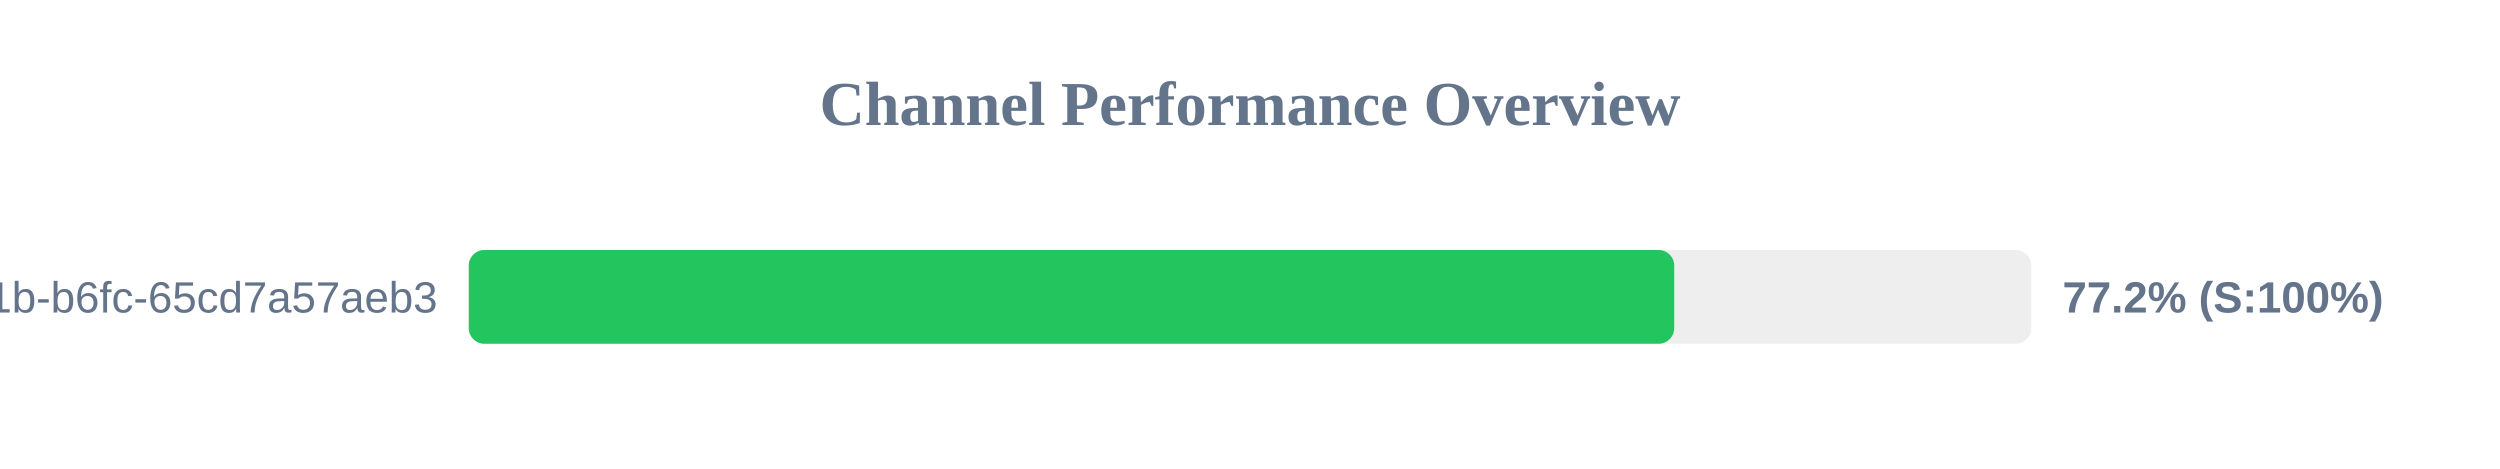
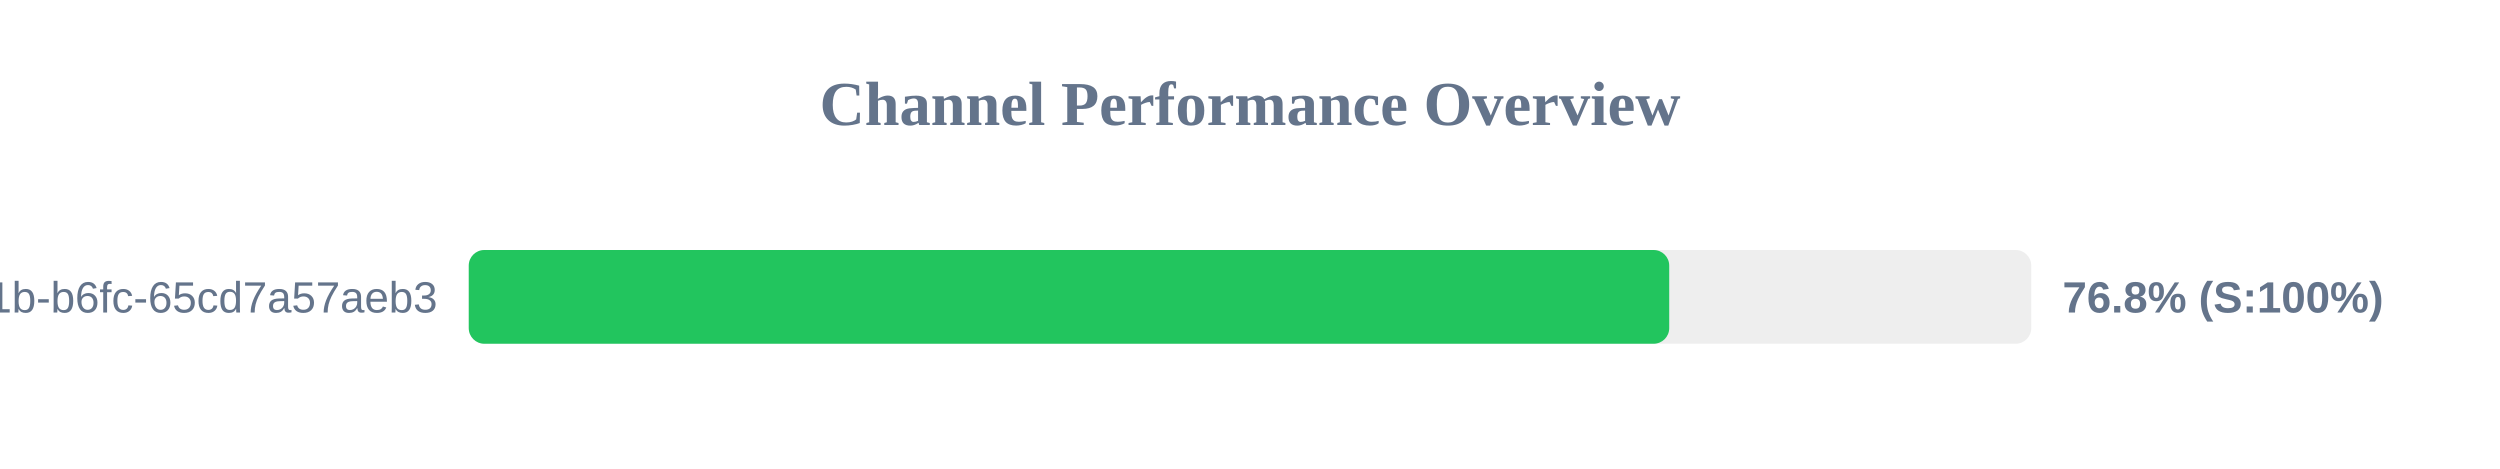
<svg xmlns="http://www.w3.org/2000/svg" width="800" height="150" version="1.1">
  <style>
        .row { font: 14px Arial; fill: #64748b; }
        .score { font: bold 14px Arial; fill: #64748b; }
    </style>
  <text x="400" y="40" text-anchor="middle" font-size="20px" font-weight="bold" fill="#64748b">Channel Performance Overview</text>
  <rect x="150" y="80" width="500" height="30" fill="#eee" rx="5" />
-   <rect x="150" y="80" width="385.75" height="30" fill="#22c55e" rx="5" />
+   <rect x="150" y="80" width="384.15" height="30" fill="#22c55e" rx="5" />
  <text x="140" y="100" text-anchor="end" class="row">?uuid=9c859345-959f-491b-b6fc-65cd7a57aeb3</text>
-   <text x="660" y="100" text-anchor="start" class="score">77.2% (S:100%)</text>
+   <text x="660" y="100" text-anchor="start" class="score">76.8% (S:100%)</text>
</svg>
